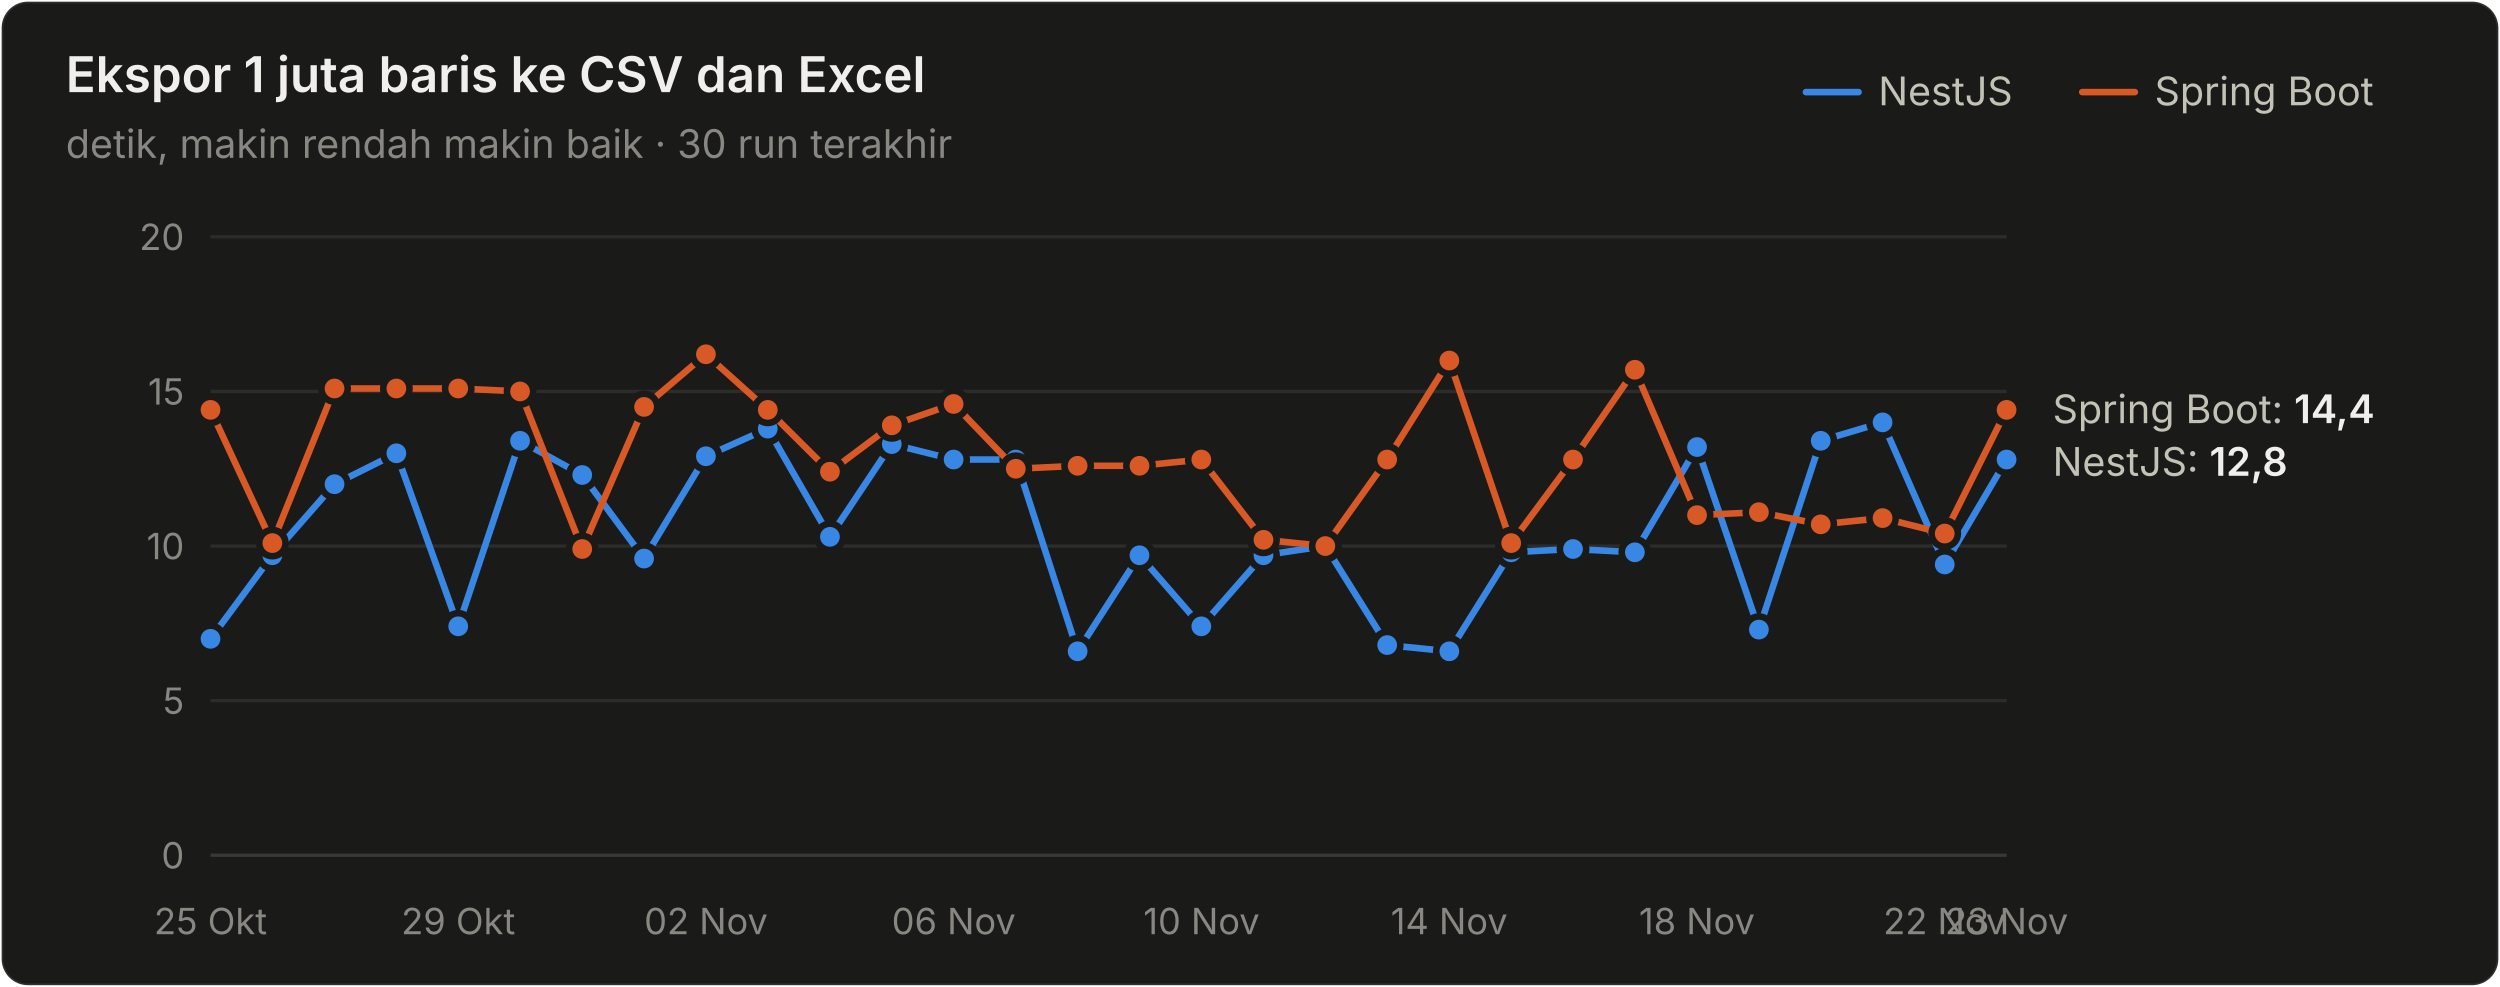
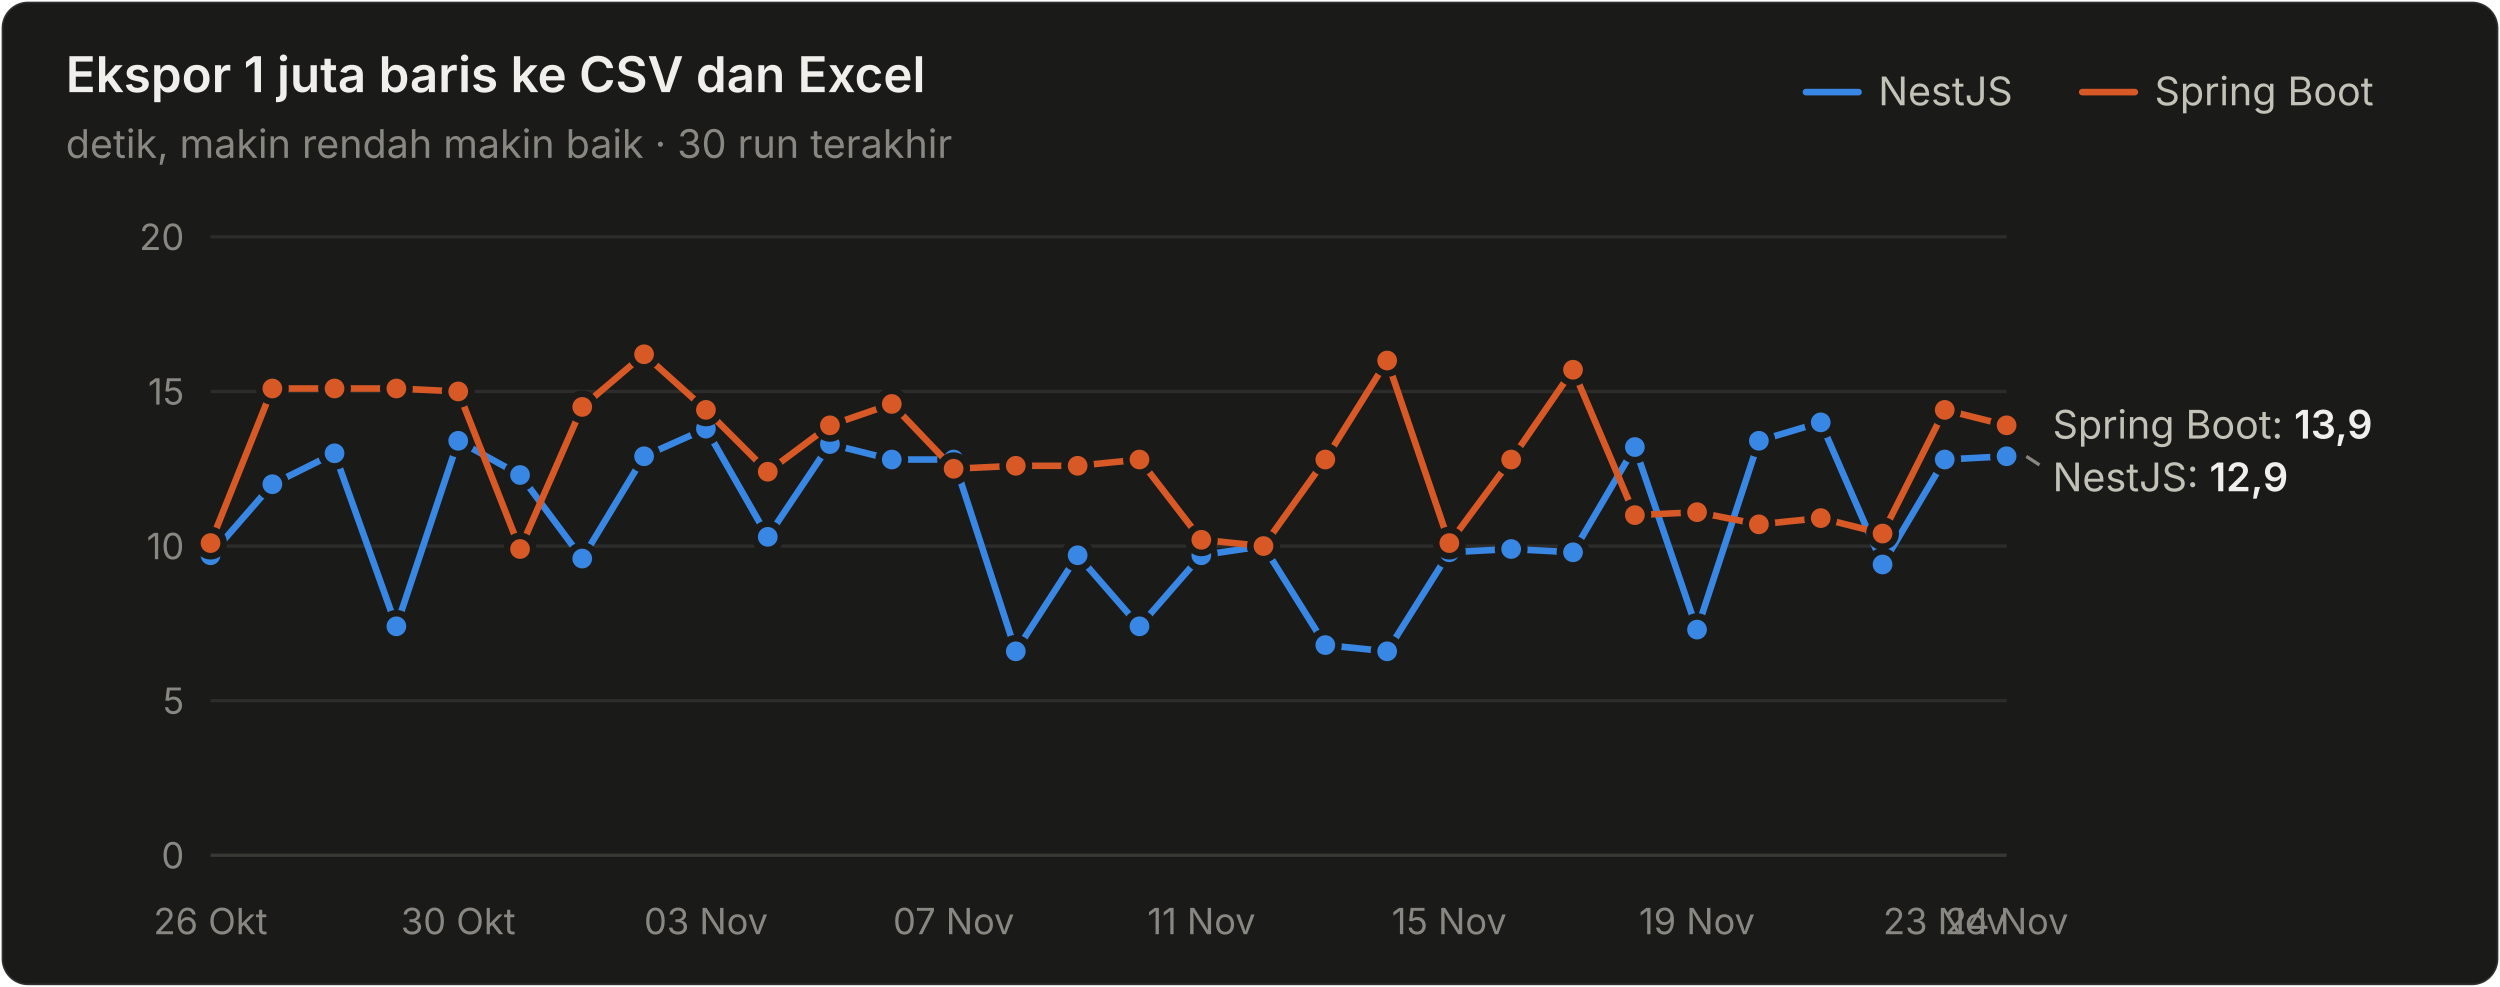
<svg xmlns="http://www.w3.org/2000/svg" width="760" height="300" viewBox="0 0 760 300" role="img" aria-label="Ekspor 1 juta baris ke CSV dan Excel">
  <style>text{font-family:system-ui,-apple-system,"Segoe UI",sans-serif}.angka{font-variant-numeric:tabular-nums}</style>
  <rect x="0.5" y="0.5" width="759" height="299" rx="8" fill="#1a1a19" stroke="rgba(255,255,255,0.10)" />
  <text x="20" y="28" font-size="15" font-weight="600" fill="#f0efec">Ekspor 1 juta baris ke CSV dan Excel</text>
  <text x="20" y="48" font-size="12" fill="#898781">detik, makin rendah makin baik · 30 run terakhir</text>
  <text x="655" y="32" font-size="12" fill="#c3c2b7">Spring Boot</text>
  <line x1="633" y1="28" x2="649" y2="28" stroke="#d95926" stroke-width="2" stroke-linecap="round" />
  <text x="571" y="32" font-size="12" fill="#c3c2b7">NestJS</text>
  <line x1="549" y1="28" x2="565" y2="28" stroke="#3987e5" stroke-width="2" stroke-linecap="round" />
  <line x1="64" y1="260" x2="610" y2="260" stroke="#383835" stroke-width="1" />
  <text class="angka" x="56" y="264" font-size="11" text-anchor="end" fill="#898781">0</text>
  <line x1="64" y1="213" x2="610" y2="213" stroke="#2c2c2a" stroke-width="1" />
  <text class="angka" x="56" y="217" font-size="11" text-anchor="end" fill="#898781">5</text>
  <line x1="64" y1="166" x2="610" y2="166" stroke="#2c2c2a" stroke-width="1" />
  <text class="angka" x="56" y="170" font-size="11" text-anchor="end" fill="#898781">10</text>
  <line x1="64" y1="119" x2="610" y2="119" stroke="#2c2c2a" stroke-width="1" />
  <text class="angka" x="56" y="123" font-size="11" text-anchor="end" fill="#898781">15</text>
  <line x1="64" y1="72" x2="610" y2="72" stroke="#2c2c2a" stroke-width="1" />
  <text class="angka" x="56" y="76" font-size="11" text-anchor="end" fill="#898781">20</text>
-   <text x="64" y="284" font-size="11" text-anchor="middle" fill="#898781">25 Okt</text>
-   <text x="139.31" y="284" font-size="11" text-anchor="middle" fill="#898781">29 Okt</text>
-   <text x="214.621" y="284" font-size="11" text-anchor="middle" fill="#898781">02 Nov</text>
-   <text x="289.931" y="284" font-size="11" text-anchor="middle" fill="#898781">06 Nov</text>
-   <text x="365.241" y="284" font-size="11" text-anchor="middle" fill="#898781">10 Nov</text>
-   <text x="440.552" y="284" font-size="11" text-anchor="middle" fill="#898781">14 Nov</text>
-   <text x="515.862" y="284" font-size="11" text-anchor="middle" fill="#898781">18 Nov</text>
-   <text x="591.172" y="284" font-size="11" text-anchor="middle" fill="#898781">22 Nov</text>
-   <text x="610" y="284" font-size="11" text-anchor="middle" fill="#898781">23 Nov</text>
-   <path d="M64.0,194.2 L82.8,168.8 L101.7,147.2 L120.5,137.8 L139.3,190.4 L158.1,134.0 L177.0,144.4 L195.8,169.8 L214.6,138.7 L233.4,130.3 L252.3,163.2 L271.1,135.0 L289.9,139.7 L308.8,139.7 L327.6,198.0 L346.4,168.8 L365.2,190.4 L384.1,168.8 L402.9,166.0 L421.7,196.1 L440.6,198.0 L459.4,167.9 L478.2,166.9 L497.0,167.9 L515.9,135.9 L534.7,191.4 L553.5,134.0 L572.3,128.4 L591.2,171.6 L610.0,139.7" fill="none" stroke="#3987e5" stroke-width="2" stroke-linejoin="round" stroke-linecap="round" />
-   <circle cx="64.0" cy="194.2" r="4" fill="#3987e5" stroke="#1a1a19" stroke-width="2" />
-   <circle cx="82.8" cy="168.8" r="4" fill="#3987e5" stroke="#1a1a19" stroke-width="2" />
-   <circle cx="101.7" cy="147.2" r="4" fill="#3987e5" stroke="#1a1a19" stroke-width="2" />
-   <circle cx="120.5" cy="137.8" r="4" fill="#3987e5" stroke="#1a1a19" stroke-width="2" />
-   <circle cx="139.3" cy="190.4" r="4" fill="#3987e5" stroke="#1a1a19" stroke-width="2" />
-   <circle cx="158.1" cy="134.0" r="4" fill="#3987e5" stroke="#1a1a19" stroke-width="2" />
-   <circle cx="177.0" cy="144.4" r="4" fill="#3987e5" stroke="#1a1a19" stroke-width="2" />
-   <circle cx="195.8" cy="169.8" r="4" fill="#3987e5" stroke="#1a1a19" stroke-width="2" />
-   <circle cx="214.6" cy="138.7" r="4" fill="#3987e5" stroke="#1a1a19" stroke-width="2" />
-   <circle cx="233.4" cy="130.3" r="4" fill="#3987e5" stroke="#1a1a19" stroke-width="2" />
-   <circle cx="252.3" cy="163.2" r="4" fill="#3987e5" stroke="#1a1a19" stroke-width="2" />
-   <circle cx="271.1" cy="135.0" r="4" fill="#3987e5" stroke="#1a1a19" stroke-width="2" />
+   <text x="64" y="284" font-size="11" text-anchor="middle" fill="#898781">26 Okt</text>
+   <text x="139.31" y="284" font-size="11" text-anchor="middle" fill="#898781">30 Okt</text>
+   <text x="214.621" y="284" font-size="11" text-anchor="middle" fill="#898781">03 Nov</text>
+   <text x="289.931" y="284" font-size="11" text-anchor="middle" fill="#898781">07 Nov</text>
+   <text x="365.241" y="284" font-size="11" text-anchor="middle" fill="#898781">11 Nov</text>
+   <text x="440.552" y="284" font-size="11" text-anchor="middle" fill="#898781">15 Nov</text>
+   <text x="515.862" y="284" font-size="11" text-anchor="middle" fill="#898781">19 Nov</text>
+   <text x="591.172" y="284" font-size="11" text-anchor="middle" fill="#898781">23 Nov</text>
+   <text x="610" y="284" font-size="11" text-anchor="middle" fill="#898781">24 Nov</text>
+   <path d="M64.0,168.8 L82.8,147.2 L101.7,137.8 L120.5,190.4 L139.3,134.0 L158.1,144.4 L177.0,169.8 L195.8,138.7 L214.6,130.3 L233.4,163.2 L252.3,135.0 L271.1,139.7 L289.9,139.7 L308.8,198.0 L327.6,168.8 L346.4,190.4 L365.2,168.8 L384.1,166.0 L402.9,196.1 L421.7,198.0 L440.6,167.9 L459.4,166.9 L478.2,167.9 L497.0,135.9 L515.9,191.4 L534.7,134.0 L553.5,128.4 L572.3,171.6 L591.2,139.7 L610.0,138.7" fill="none" stroke="#3987e5" stroke-width="2" stroke-linejoin="round" stroke-linecap="round" />
+   <circle cx="64.0" cy="168.8" r="4" fill="#3987e5" stroke="#1a1a19" stroke-width="2" />
+   <circle cx="82.8" cy="147.2" r="4" fill="#3987e5" stroke="#1a1a19" stroke-width="2" />
+   <circle cx="101.7" cy="137.8" r="4" fill="#3987e5" stroke="#1a1a19" stroke-width="2" />
+   <circle cx="120.5" cy="190.4" r="4" fill="#3987e5" stroke="#1a1a19" stroke-width="2" />
+   <circle cx="139.3" cy="134.0" r="4" fill="#3987e5" stroke="#1a1a19" stroke-width="2" />
+   <circle cx="158.1" cy="144.4" r="4" fill="#3987e5" stroke="#1a1a19" stroke-width="2" />
+   <circle cx="177.0" cy="169.8" r="4" fill="#3987e5" stroke="#1a1a19" stroke-width="2" />
+   <circle cx="195.8" cy="138.7" r="4" fill="#3987e5" stroke="#1a1a19" stroke-width="2" />
+   <circle cx="214.6" cy="130.3" r="4" fill="#3987e5" stroke="#1a1a19" stroke-width="2" />
+   <circle cx="233.4" cy="163.2" r="4" fill="#3987e5" stroke="#1a1a19" stroke-width="2" />
+   <circle cx="252.3" cy="135.0" r="4" fill="#3987e5" stroke="#1a1a19" stroke-width="2" />
+   <circle cx="271.1" cy="139.7" r="4" fill="#3987e5" stroke="#1a1a19" stroke-width="2" />
  <circle cx="289.9" cy="139.7" r="4" fill="#3987e5" stroke="#1a1a19" stroke-width="2" />
-   <circle cx="308.8" cy="139.7" r="4" fill="#3987e5" stroke="#1a1a19" stroke-width="2" />
-   <circle cx="327.6" cy="198.0" r="4" fill="#3987e5" stroke="#1a1a19" stroke-width="2" />
-   <circle cx="346.4" cy="168.8" r="4" fill="#3987e5" stroke="#1a1a19" stroke-width="2" />
-   <circle cx="365.2" cy="190.4" r="4" fill="#3987e5" stroke="#1a1a19" stroke-width="2" />
-   <circle cx="384.1" cy="168.8" r="4" fill="#3987e5" stroke="#1a1a19" stroke-width="2" />
-   <circle cx="402.9" cy="166.0" r="4" fill="#3987e5" stroke="#1a1a19" stroke-width="2" />
-   <circle cx="421.7" cy="196.1" r="4" fill="#3987e5" stroke="#1a1a19" stroke-width="2" />
-   <circle cx="440.6" cy="198.0" r="4" fill="#3987e5" stroke="#1a1a19" stroke-width="2" />
-   <circle cx="459.4" cy="167.9" r="4" fill="#3987e5" stroke="#1a1a19" stroke-width="2" />
-   <circle cx="478.2" cy="166.9" r="4" fill="#3987e5" stroke="#1a1a19" stroke-width="2" />
-   <circle cx="497.0" cy="167.9" r="4" fill="#3987e5" stroke="#1a1a19" stroke-width="2" />
-   <circle cx="515.9" cy="135.9" r="4" fill="#3987e5" stroke="#1a1a19" stroke-width="2" />
-   <circle cx="534.7" cy="191.4" r="4" fill="#3987e5" stroke="#1a1a19" stroke-width="2" />
-   <circle cx="553.5" cy="134.0" r="4" fill="#3987e5" stroke="#1a1a19" stroke-width="2" />
-   <circle cx="572.3" cy="128.4" r="4" fill="#3987e5" stroke="#1a1a19" stroke-width="2" />
-   <circle cx="591.2" cy="171.6" r="4" fill="#3987e5" stroke="#1a1a19" stroke-width="2" />
-   <circle cx="610.0" cy="139.7" r="4" fill="#3987e5" stroke="#1a1a19" stroke-width="2" />
-   <path d="M64.0,124.6 L82.8,165.1 L101.7,118.1 L120.5,118.1 L139.3,118.1 L158.1,119.0 L177.0,166.9 L195.8,123.7 L214.6,107.7 L233.4,124.6 L252.3,143.4 L271.1,129.3 L289.9,122.8 L308.8,142.5 L327.6,141.6 L346.4,141.6 L365.2,139.7 L384.1,164.1 L402.9,166.0 L421.7,139.7 L440.6,109.6 L459.4,165.1 L478.2,139.7 L497.0,112.4 L515.9,156.6 L534.7,155.7 L553.5,159.4 L572.3,157.5 L591.2,162.2 L610.0,124.6" fill="none" stroke="#d95926" stroke-width="2" stroke-linejoin="round" stroke-linecap="round" />
-   <circle cx="64.0" cy="124.6" r="4" fill="#d95926" stroke="#1a1a19" stroke-width="2" />
-   <circle cx="82.8" cy="165.1" r="4" fill="#d95926" stroke="#1a1a19" stroke-width="2" />
+   <circle cx="308.8" cy="198.0" r="4" fill="#3987e5" stroke="#1a1a19" stroke-width="2" />
+   <circle cx="327.6" cy="168.8" r="4" fill="#3987e5" stroke="#1a1a19" stroke-width="2" />
+   <circle cx="346.4" cy="190.4" r="4" fill="#3987e5" stroke="#1a1a19" stroke-width="2" />
+   <circle cx="365.2" cy="168.8" r="4" fill="#3987e5" stroke="#1a1a19" stroke-width="2" />
+   <circle cx="384.1" cy="166.0" r="4" fill="#3987e5" stroke="#1a1a19" stroke-width="2" />
+   <circle cx="402.9" cy="196.1" r="4" fill="#3987e5" stroke="#1a1a19" stroke-width="2" />
+   <circle cx="421.7" cy="198.0" r="4" fill="#3987e5" stroke="#1a1a19" stroke-width="2" />
+   <circle cx="440.6" cy="167.9" r="4" fill="#3987e5" stroke="#1a1a19" stroke-width="2" />
+   <circle cx="459.4" cy="166.9" r="4" fill="#3987e5" stroke="#1a1a19" stroke-width="2" />
+   <circle cx="478.2" cy="167.9" r="4" fill="#3987e5" stroke="#1a1a19" stroke-width="2" />
+   <circle cx="497.0" cy="135.9" r="4" fill="#3987e5" stroke="#1a1a19" stroke-width="2" />
+   <circle cx="515.9" cy="191.4" r="4" fill="#3987e5" stroke="#1a1a19" stroke-width="2" />
+   <circle cx="534.7" cy="134.0" r="4" fill="#3987e5" stroke="#1a1a19" stroke-width="2" />
+   <circle cx="553.5" cy="128.4" r="4" fill="#3987e5" stroke="#1a1a19" stroke-width="2" />
+   <circle cx="572.3" cy="171.6" r="4" fill="#3987e5" stroke="#1a1a19" stroke-width="2" />
+   <circle cx="591.2" cy="139.7" r="4" fill="#3987e5" stroke="#1a1a19" stroke-width="2" />
+   <circle cx="610.0" cy="138.7" r="4" fill="#3987e5" stroke="#1a1a19" stroke-width="2" />
+   <path d="M64.0,165.1 L82.8,118.1 L101.7,118.1 L120.5,118.1 L139.3,119.0 L158.1,166.9 L177.0,123.7 L195.8,107.7 L214.6,124.6 L233.4,143.4 L252.3,129.3 L271.1,122.8 L289.9,142.5 L308.8,141.6 L327.6,141.6 L346.4,139.7 L365.2,164.1 L384.1,166.0 L402.9,139.7 L421.7,109.6 L440.6,165.1 L459.4,139.7 L478.2,112.4 L497.0,156.6 L515.9,155.7 L534.7,159.4 L553.5,157.5 L572.3,162.2 L591.2,124.6 L610.0,129.3" fill="none" stroke="#d95926" stroke-width="2" stroke-linejoin="round" stroke-linecap="round" />
+   <circle cx="64.0" cy="165.1" r="4" fill="#d95926" stroke="#1a1a19" stroke-width="2" />
+   <circle cx="82.8" cy="118.1" r="4" fill="#d95926" stroke="#1a1a19" stroke-width="2" />
  <circle cx="101.7" cy="118.1" r="4" fill="#d95926" stroke="#1a1a19" stroke-width="2" />
  <circle cx="120.5" cy="118.1" r="4" fill="#d95926" stroke="#1a1a19" stroke-width="2" />
-   <circle cx="139.3" cy="118.1" r="4" fill="#d95926" stroke="#1a1a19" stroke-width="2" />
-   <circle cx="158.1" cy="119.0" r="4" fill="#d95926" stroke="#1a1a19" stroke-width="2" />
-   <circle cx="177.0" cy="166.9" r="4" fill="#d95926" stroke="#1a1a19" stroke-width="2" />
-   <circle cx="195.8" cy="123.7" r="4" fill="#d95926" stroke="#1a1a19" stroke-width="2" />
-   <circle cx="214.6" cy="107.7" r="4" fill="#d95926" stroke="#1a1a19" stroke-width="2" />
-   <circle cx="233.4" cy="124.6" r="4" fill="#d95926" stroke="#1a1a19" stroke-width="2" />
-   <circle cx="252.3" cy="143.4" r="4" fill="#d95926" stroke="#1a1a19" stroke-width="2" />
-   <circle cx="271.1" cy="129.3" r="4" fill="#d95926" stroke="#1a1a19" stroke-width="2" />
-   <circle cx="289.9" cy="122.8" r="4" fill="#d95926" stroke="#1a1a19" stroke-width="2" />
-   <circle cx="308.8" cy="142.5" r="4" fill="#d95926" stroke="#1a1a19" stroke-width="2" />
+   <circle cx="139.3" cy="119.0" r="4" fill="#d95926" stroke="#1a1a19" stroke-width="2" />
+   <circle cx="158.1" cy="166.9" r="4" fill="#d95926" stroke="#1a1a19" stroke-width="2" />
+   <circle cx="177.0" cy="123.7" r="4" fill="#d95926" stroke="#1a1a19" stroke-width="2" />
+   <circle cx="195.8" cy="107.7" r="4" fill="#d95926" stroke="#1a1a19" stroke-width="2" />
+   <circle cx="214.6" cy="124.6" r="4" fill="#d95926" stroke="#1a1a19" stroke-width="2" />
+   <circle cx="233.4" cy="143.4" r="4" fill="#d95926" stroke="#1a1a19" stroke-width="2" />
+   <circle cx="252.3" cy="129.3" r="4" fill="#d95926" stroke="#1a1a19" stroke-width="2" />
+   <circle cx="271.1" cy="122.8" r="4" fill="#d95926" stroke="#1a1a19" stroke-width="2" />
+   <circle cx="289.9" cy="142.5" r="4" fill="#d95926" stroke="#1a1a19" stroke-width="2" />
+   <circle cx="308.8" cy="141.6" r="4" fill="#d95926" stroke="#1a1a19" stroke-width="2" />
  <circle cx="327.6" cy="141.6" r="4" fill="#d95926" stroke="#1a1a19" stroke-width="2" />
-   <circle cx="346.4" cy="141.6" r="4" fill="#d95926" stroke="#1a1a19" stroke-width="2" />
-   <circle cx="365.2" cy="139.7" r="4" fill="#d95926" stroke="#1a1a19" stroke-width="2" />
-   <circle cx="384.1" cy="164.1" r="4" fill="#d95926" stroke="#1a1a19" stroke-width="2" />
-   <circle cx="402.9" cy="166.0" r="4" fill="#d95926" stroke="#1a1a19" stroke-width="2" />
-   <circle cx="421.7" cy="139.7" r="4" fill="#d95926" stroke="#1a1a19" stroke-width="2" />
-   <circle cx="440.6" cy="109.6" r="4" fill="#d95926" stroke="#1a1a19" stroke-width="2" />
-   <circle cx="459.4" cy="165.1" r="4" fill="#d95926" stroke="#1a1a19" stroke-width="2" />
-   <circle cx="478.2" cy="139.7" r="4" fill="#d95926" stroke="#1a1a19" stroke-width="2" />
-   <circle cx="497.0" cy="112.4" r="4" fill="#d95926" stroke="#1a1a19" stroke-width="2" />
-   <circle cx="515.9" cy="156.6" r="4" fill="#d95926" stroke="#1a1a19" stroke-width="2" />
-   <circle cx="534.7" cy="155.7" r="4" fill="#d95926" stroke="#1a1a19" stroke-width="2" />
-   <circle cx="553.5" cy="159.4" r="4" fill="#d95926" stroke="#1a1a19" stroke-width="2" />
-   <circle cx="572.3" cy="157.5" r="4" fill="#d95926" stroke="#1a1a19" stroke-width="2" />
-   <circle cx="591.2" cy="162.2" r="4" fill="#d95926" stroke="#1a1a19" stroke-width="2" />
-   <circle cx="610.0" cy="124.6" r="4" fill="#d95926" stroke="#1a1a19" stroke-width="2" />
-   <text class="angka" x="624" y="128.64" font-size="12" fill="#c3c2b7">Spring Boot: <tspan fill="#f0efec" font-weight="600">14,4</tspan>
+   <circle cx="346.4" cy="139.7" r="4" fill="#d95926" stroke="#1a1a19" stroke-width="2" />
+   <circle cx="365.2" cy="164.1" r="4" fill="#d95926" stroke="#1a1a19" stroke-width="2" />
+   <circle cx="384.1" cy="166.0" r="4" fill="#d95926" stroke="#1a1a19" stroke-width="2" />
+   <circle cx="402.9" cy="139.7" r="4" fill="#d95926" stroke="#1a1a19" stroke-width="2" />
+   <circle cx="421.7" cy="109.6" r="4" fill="#d95926" stroke="#1a1a19" stroke-width="2" />
+   <circle cx="440.6" cy="165.1" r="4" fill="#d95926" stroke="#1a1a19" stroke-width="2" />
+   <circle cx="459.4" cy="139.7" r="4" fill="#d95926" stroke="#1a1a19" stroke-width="2" />
+   <circle cx="478.2" cy="112.4" r="4" fill="#d95926" stroke="#1a1a19" stroke-width="2" />
+   <circle cx="497.0" cy="156.6" r="4" fill="#d95926" stroke="#1a1a19" stroke-width="2" />
+   <circle cx="515.9" cy="155.7" r="4" fill="#d95926" stroke="#1a1a19" stroke-width="2" />
+   <circle cx="534.7" cy="159.4" r="4" fill="#d95926" stroke="#1a1a19" stroke-width="2" />
+   <circle cx="553.5" cy="157.5" r="4" fill="#d95926" stroke="#1a1a19" stroke-width="2" />
+   <circle cx="572.3" cy="162.2" r="4" fill="#d95926" stroke="#1a1a19" stroke-width="2" />
+   <circle cx="591.2" cy="124.6" r="4" fill="#d95926" stroke="#1a1a19" stroke-width="2" />
+   <circle cx="610.0" cy="129.3" r="4" fill="#d95926" stroke="#1a1a19" stroke-width="2" />
+   <text class="angka" x="624" y="133.34" font-size="12" fill="#c3c2b7">Spring Boot: <tspan fill="#f0efec" font-weight="600">13,9</tspan>
  </text>
-   <text class="angka" x="624" y="144.64" font-size="12" fill="#c3c2b7">NestJS: <tspan fill="#f0efec" font-weight="600">12,8</tspan>
+   <line x1="616" y1="138.74" x2="620" y2="141.34" stroke="#898781" stroke-width="1" />
+   <text class="angka" x="624" y="149.34" font-size="12" fill="#c3c2b7">NestJS: <tspan fill="#f0efec" font-weight="600">12,9</tspan>
  </text>
</svg>
